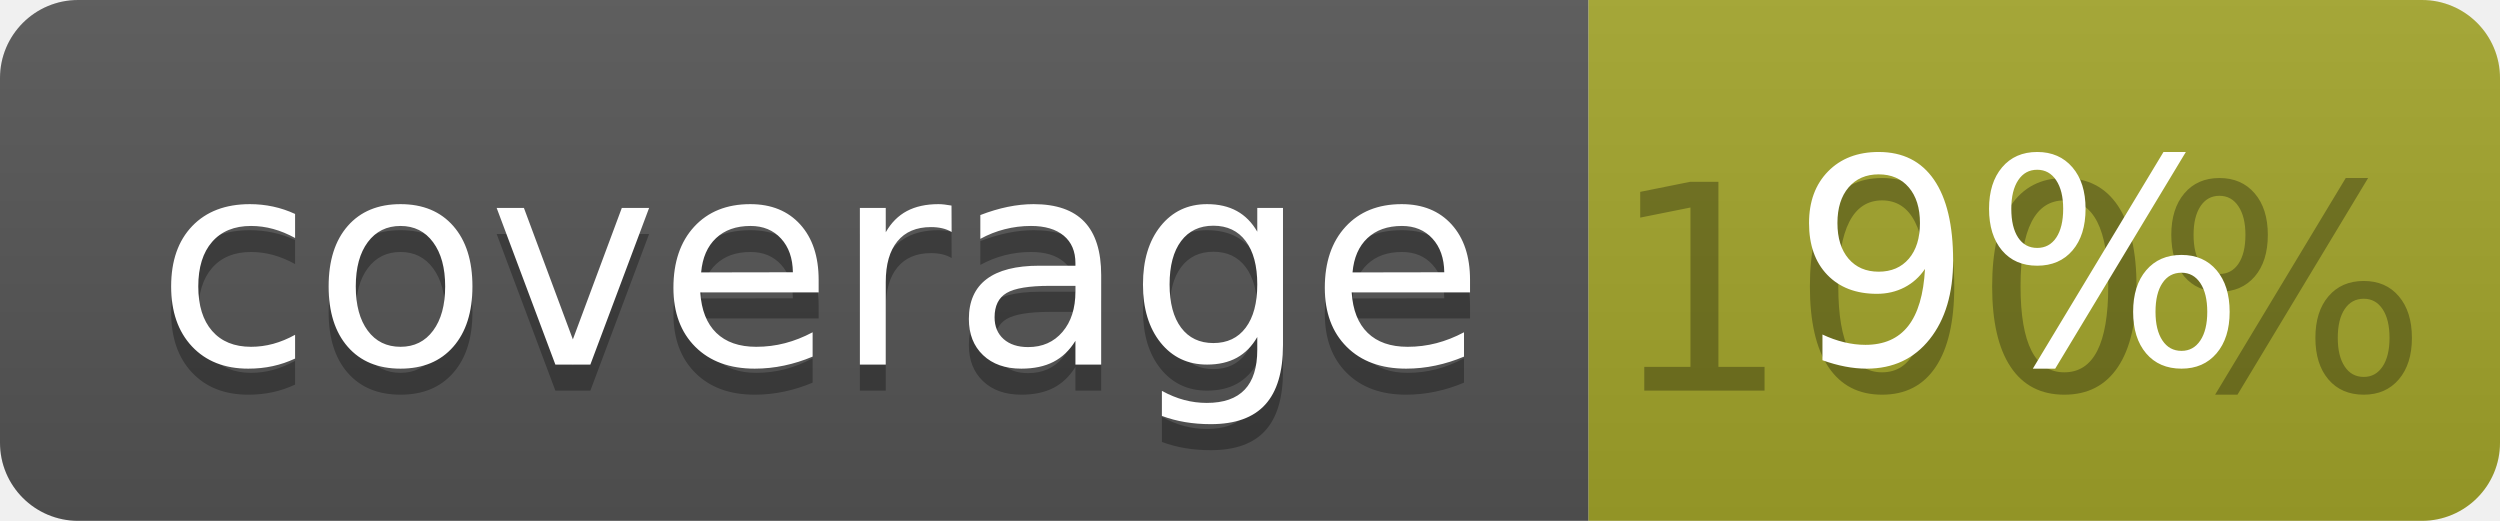
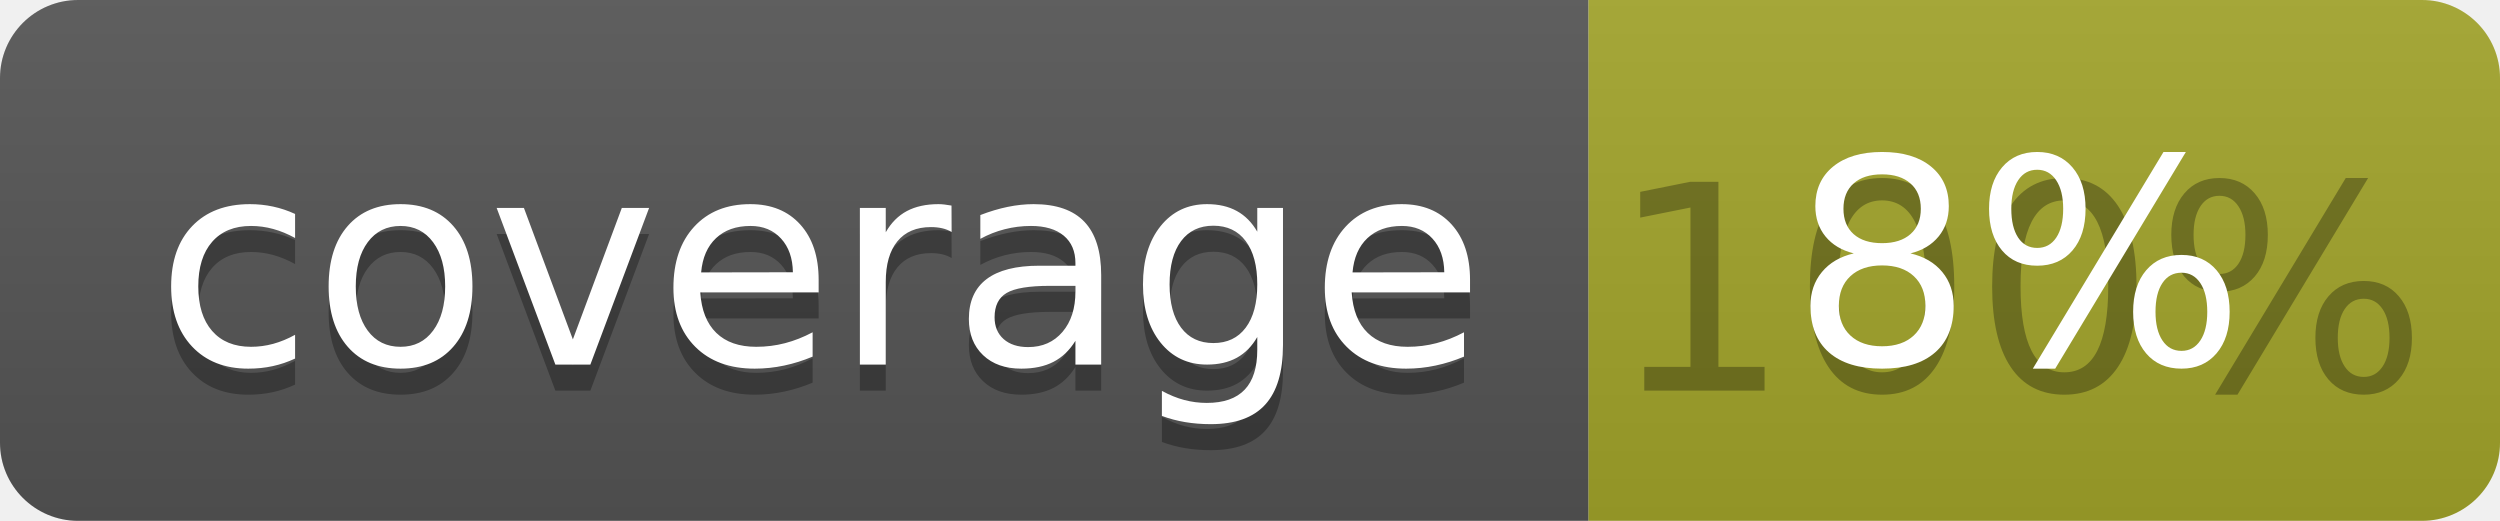
<svg xmlns="http://www.w3.org/2000/svg" width="96" height="20">
  <linearGradient id="b" x2="0" y2="100%">
    <stop offset="0" stop-color="#bbb" stop-opacity=".1" />
    <stop offset="1" stop-opacity=".1" />
  </linearGradient>
  <clipPath id="a">
    <rect width="96" height="20" rx="3" fill="#fff" />
  </clipPath>
  <g clip-path="url(#a)">
    <path fill="#555" d="M0 0h61v20H0z" />
    <path fill="#A3A52A" d="M61 0h35v20H61z" />
    <path fill="url(#b)" d="M0 0h96v20H0z" />
  </g>
  <g fill="#fff" text-anchor="middle" font-family="DejaVu Sans,Verdana,Geneva,sans-serif" font-size="110">
    <text x="315" y="150" fill="#010101" fill-opacity=".3" transform="scale(.1)" textLength="510">coverage</text>
    <text x="315" y="140" transform="scale(.1)" textLength="510">coverage</text>
    <text x="775" y="150" fill="#010101" fill-opacity=".3" transform="scale(.1)" textLength="250">100%</text>
-     <text x="775" y="140" transform="scale(.1)" textLength="250">9%</text>
+     <text x="775" y="140" transform="scale(.1)" textLength="250">8%</text>
  </g>
</svg>
